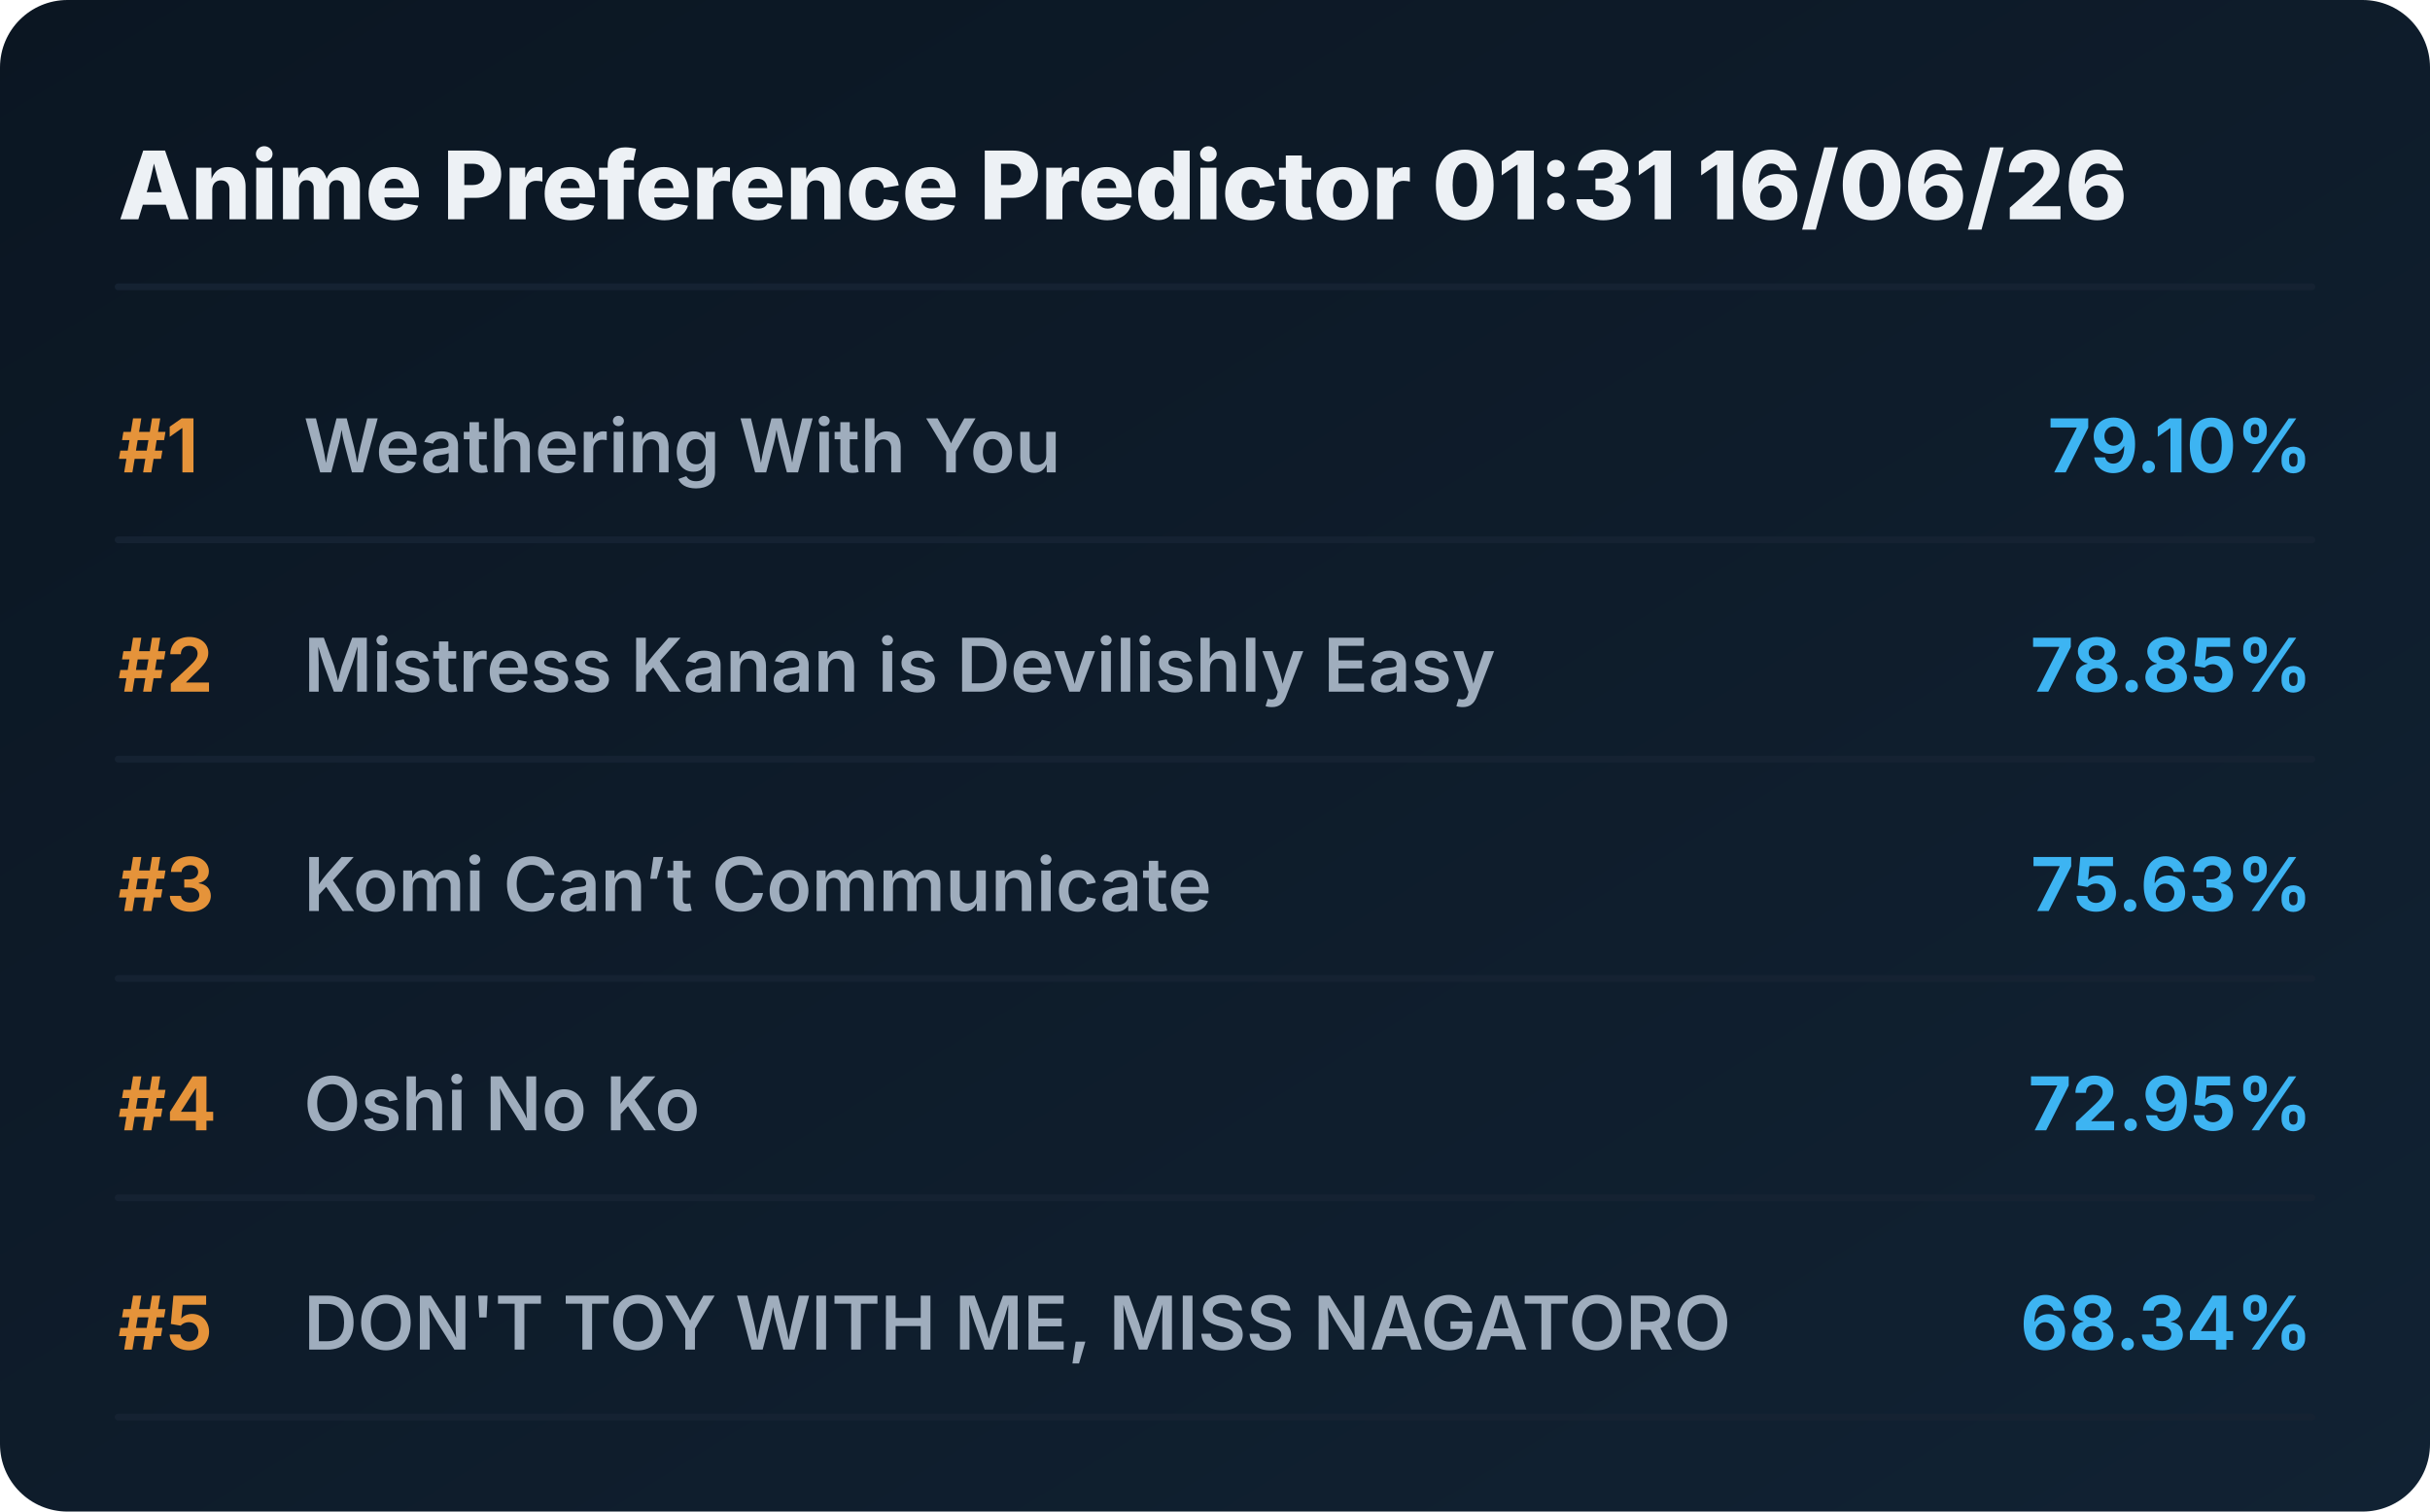
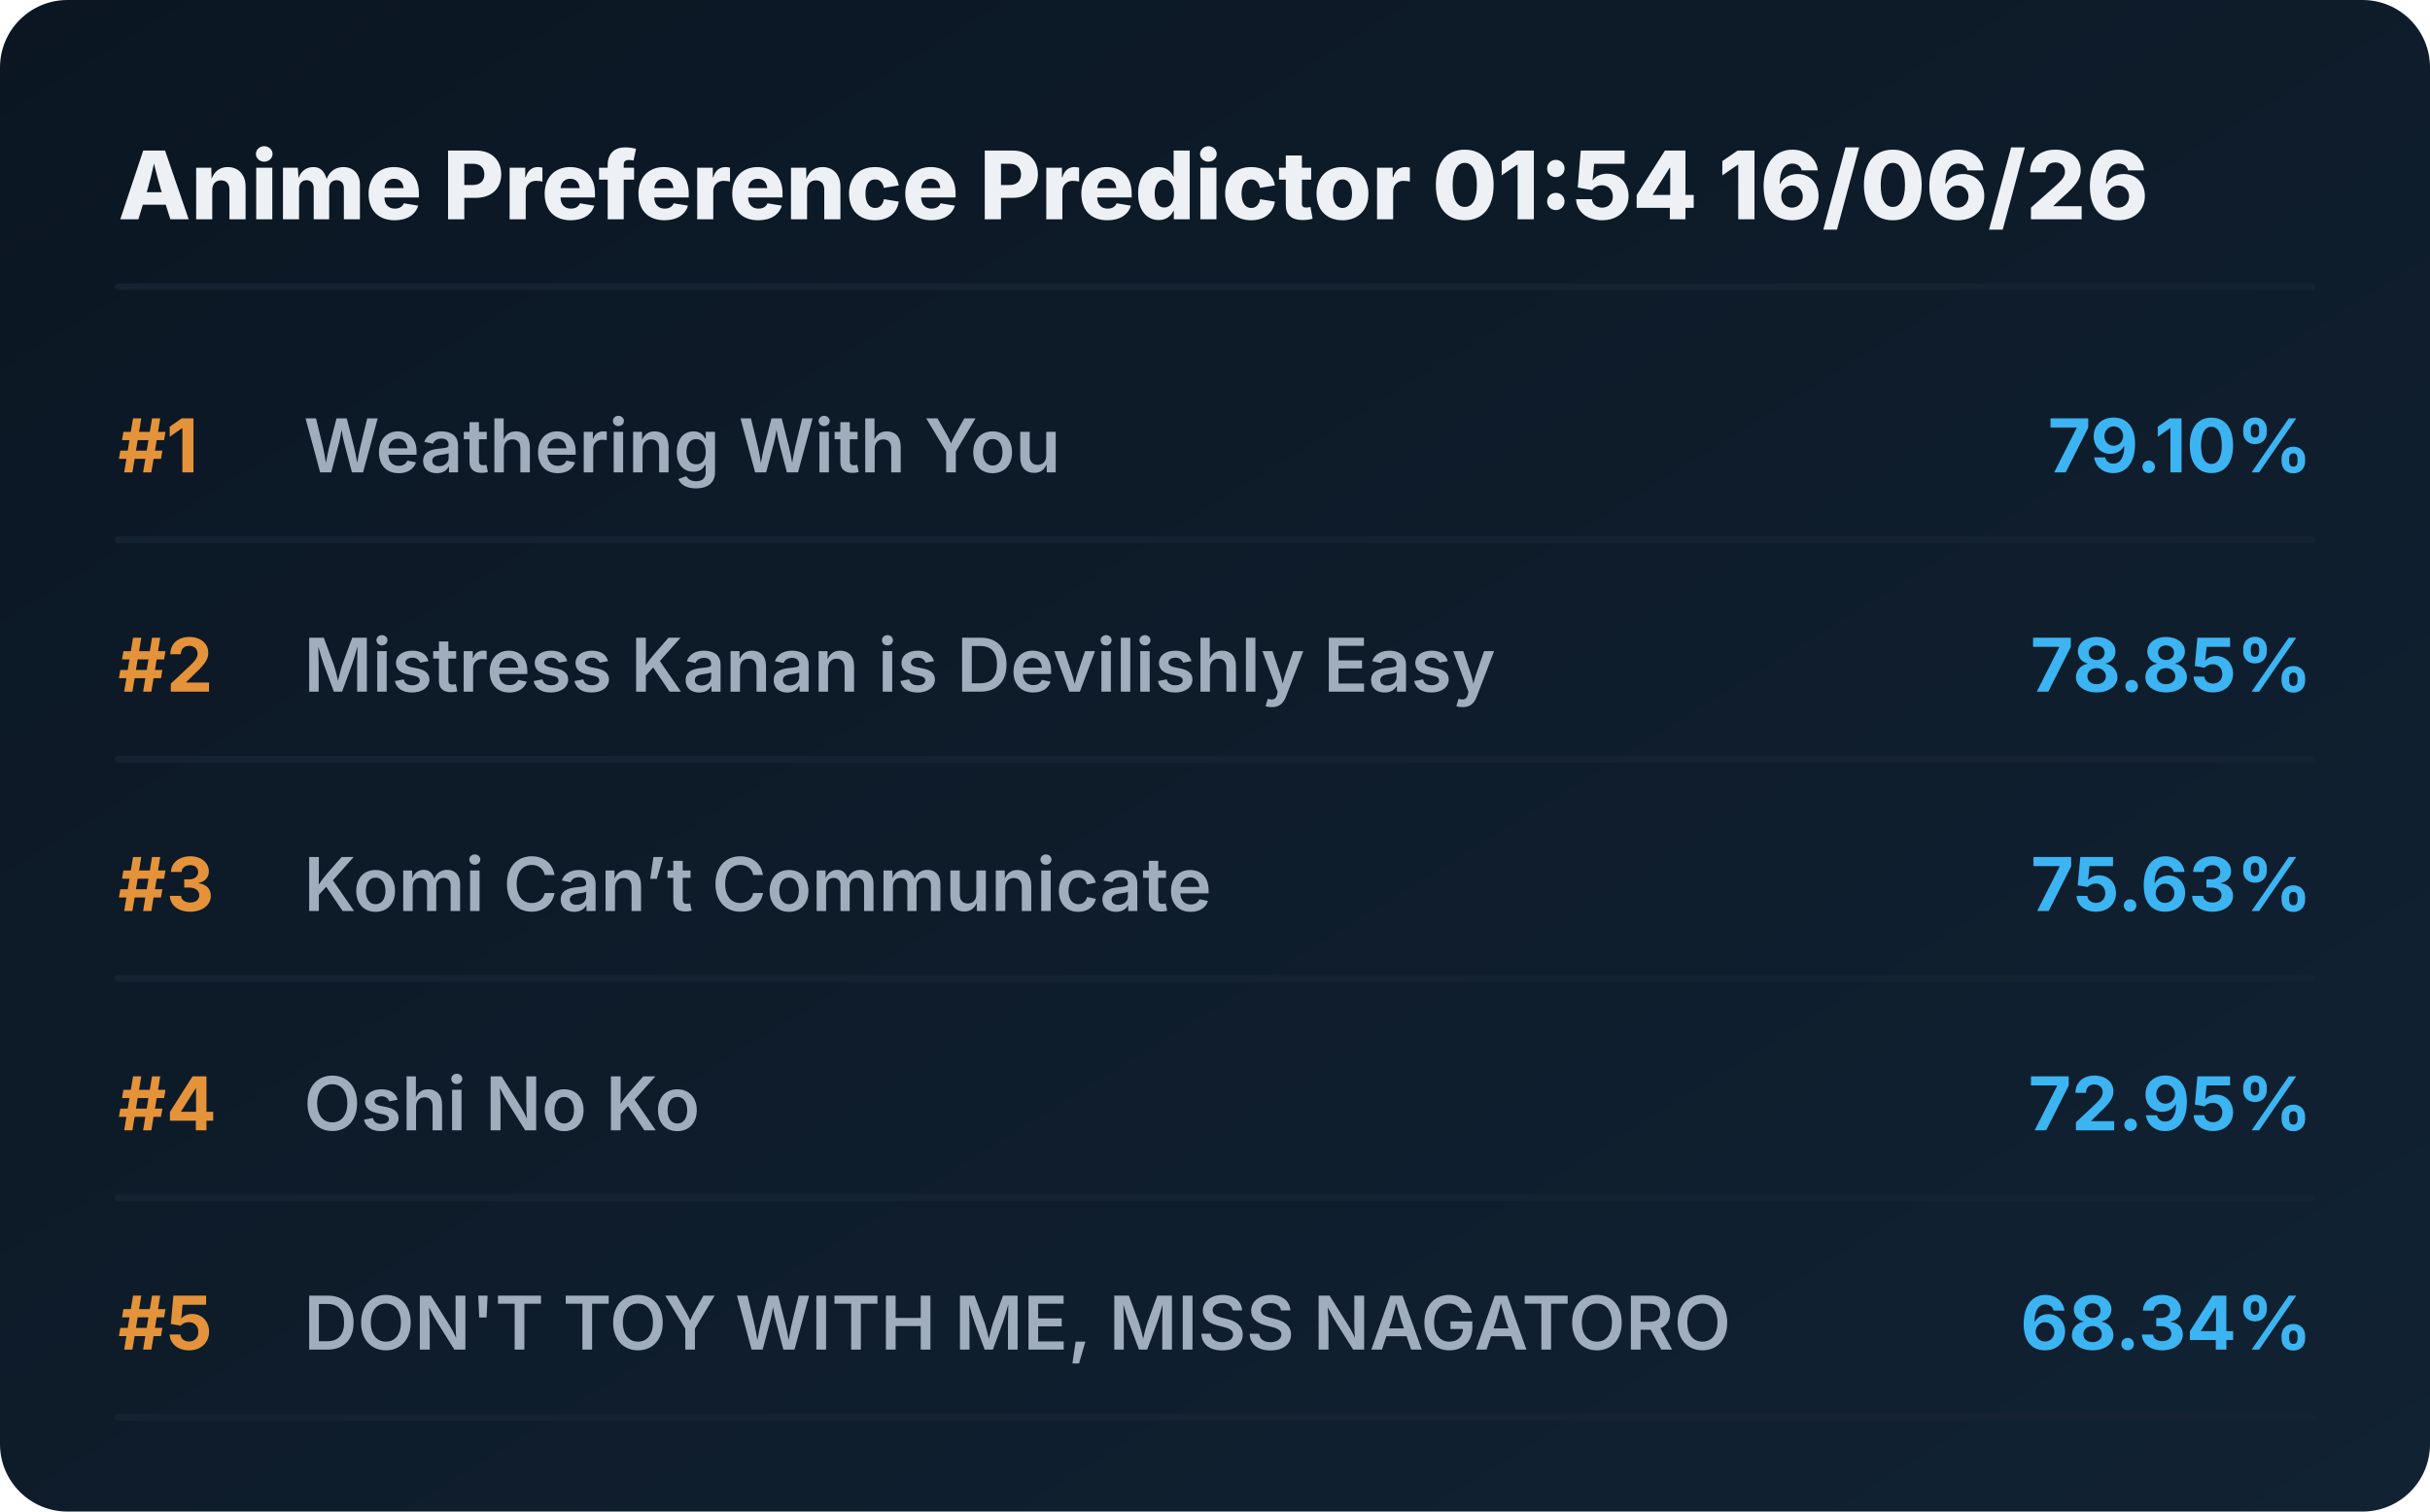
<svg xmlns="http://www.w3.org/2000/svg" viewBox="0 0 720 448" preserveAspectRatio="xMidYMid meet" style="width: 100%; height: auto; max-width: 720px;">
  <defs>
    <linearGradient id="boxGrad" x1="0%" y1="0%" x2="100%" y2="100%">
      <stop offset="0%" stop-color="#0b1622" />
      <stop offset="100%" stop-color="#112233" />
    </linearGradient>
    <clipPath id="titleClip">
      <rect x="90" y="0" width="510" height="100%" />
    </clipPath>
  </defs>
  <style>
    .bg { fill: url(#boxGrad); rx: 20px; }
    .header { font-family: 'Overpass', 'Inter', system-ui, sans-serif; font-weight: 800; font-size: 28px; fill: #edf1f5; }
    .rank { font-family: 'Overpass', 'Inter', system-ui, sans-serif; font-weight: 700; font-size: 22px; fill: #e5933a; }
    .title { font-family: 'Overpass', 'Inter', system-ui, sans-serif; font-weight: 600; font-size: 22px; fill: #9fadbd; }
    .score { font-family: 'Overpass', 'Inter', system-ui, sans-serif; font-weight: 700; font-size: 22px; fill: #3db4f2; }
    .line { stroke: #152232; stroke-width: 2; stroke-linecap: round; }
  </style>
  <rect class="bg" width="720" height="448" />
-   <text x="35" y="65" class="header">Anime Preference Predictor 01:31 16/06/26</text>
+   <text x="35" y="65" class="header">Anime Preference Predictor 01:54 16/06/26</text>
  <line x1="35" y1="85" x2="685" y2="85" class="line" />
  <g transform="translate(0, 0)">
    <text x="35" y="140" class="rank">#1</text>
    <text x="90" y="140" class="title">Weathering With You</text>
    <text x="685" y="140" class="score" text-anchor="end">79.10%</text>
    <line x1="35" y1="160" x2="685" y2="160" class="line" />
  </g>
  <g transform="translate(0, 65)">
    <text x="35" y="140" class="rank">#2</text>
    <text x="90" y="140" class="title">Mistress Kanan is Devilishly Easy</text>
    <text x="685" y="140" class="score" text-anchor="end">78.85%</text>
    <line x1="35" y1="160" x2="685" y2="160" class="line" />
  </g>
  <g transform="translate(0, 130)">
    <text x="35" y="140" class="rank">#3</text>
    <text x="90" y="140" class="title">Komi Can’t Communicate</text>
    <text x="685" y="140" class="score" text-anchor="end">75.63%</text>
    <line x1="35" y1="160" x2="685" y2="160" class="line" />
  </g>
  <g transform="translate(0, 195)">
    <text x="35" y="140" class="rank">#4</text>
    <text x="90" y="140" class="title">Oshi No Ko</text>
    <text x="685" y="140" class="score" text-anchor="end">72.95%</text>
    <line x1="35" y1="160" x2="685" y2="160" class="line" />
  </g>
  <g transform="translate(0, 260)">
    <text x="35" y="140" class="rank">#5</text>
    <text x="90" y="140" class="title">DON'T TOY WITH ME, MISS NAGATORO</text>
    <text x="685" y="140" class="score" text-anchor="end">68.34%</text>
    <line x1="35" y1="160" x2="685" y2="160" class="line" />
  </g>
</svg>
